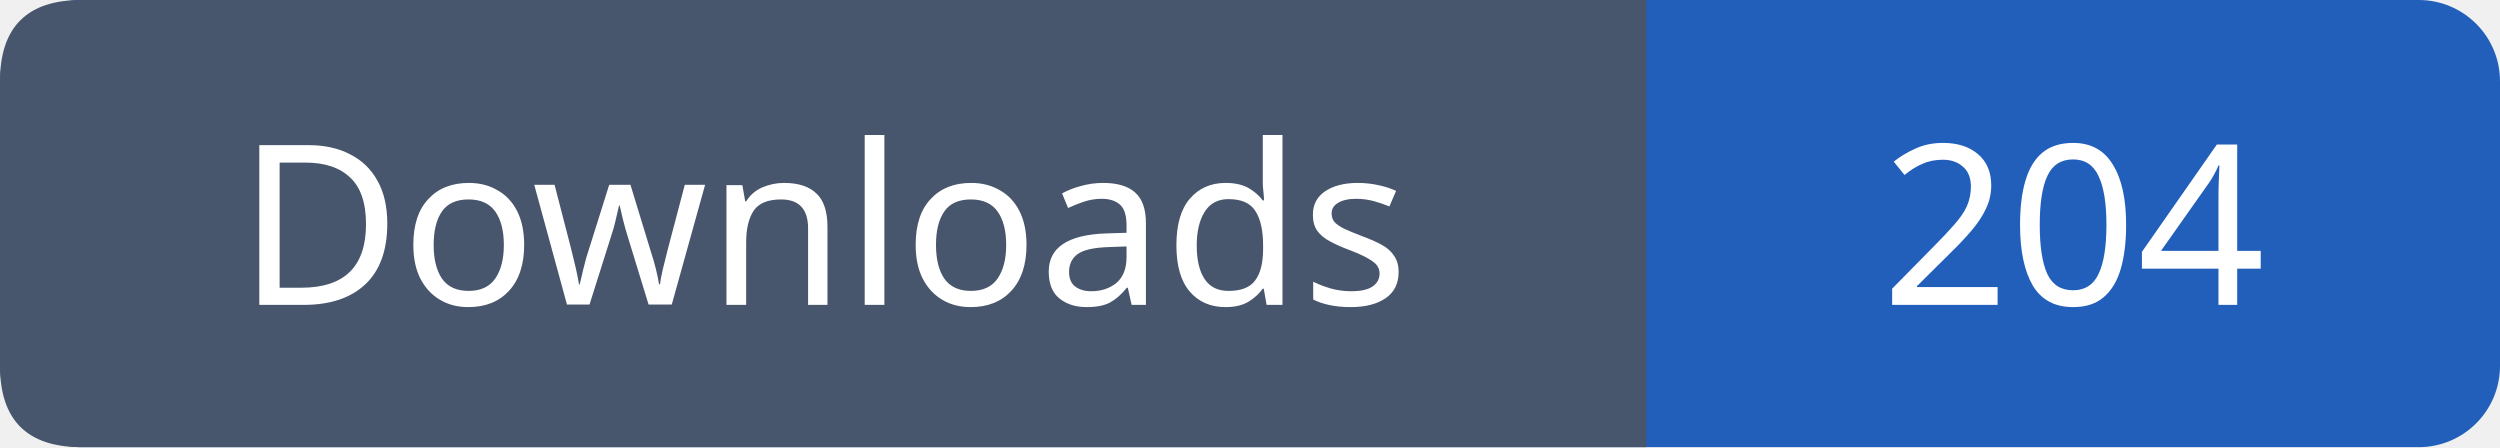
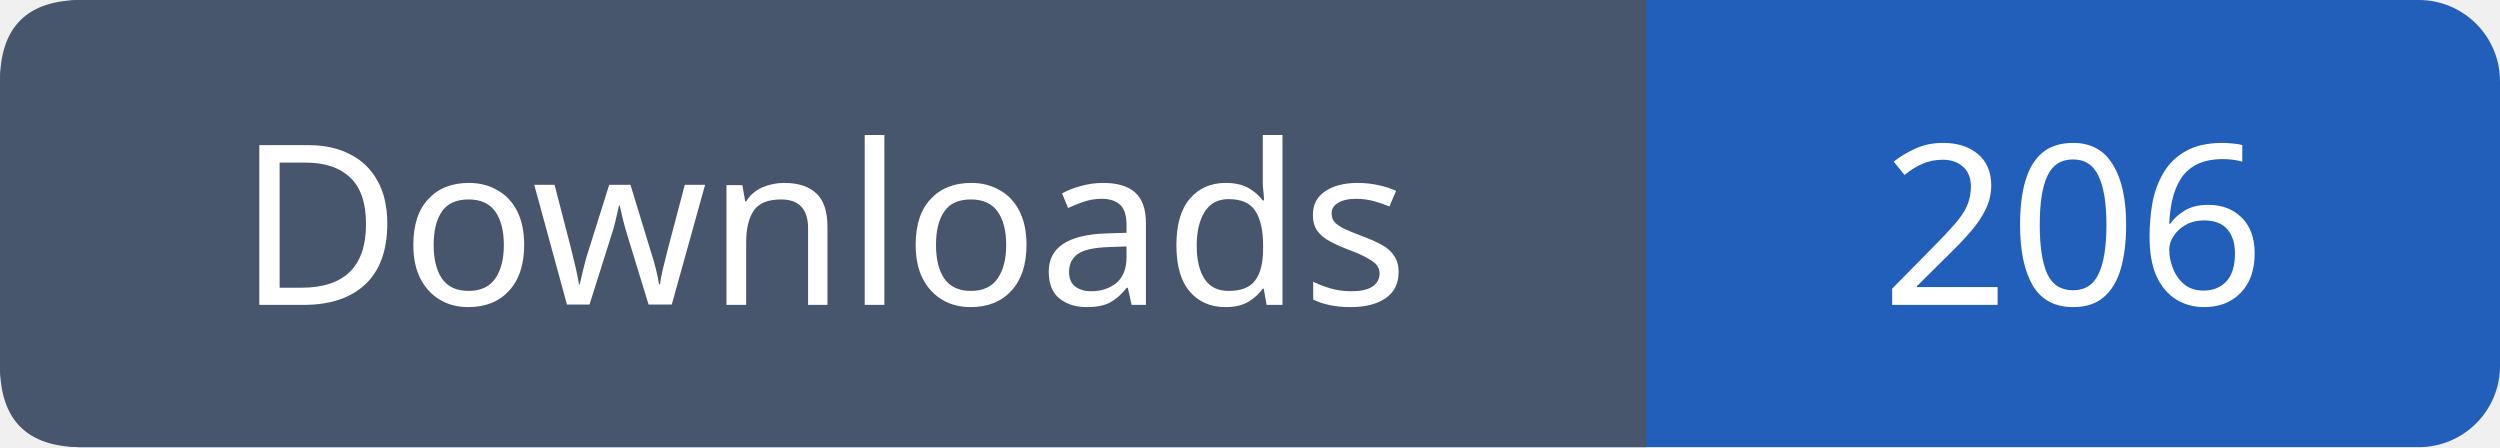
- <svg xmlns="http://www.w3.org/2000/svg" width="123" height="22" viewBox="0 0 123 22" role="img" aria-label="Downloads: 204">
+ <svg xmlns="http://www.w3.org/2000/svg" width="123" height="22" viewBox="0 0 123 22" role="img" aria-label="Downloads: 206">
  <rect width="123" height="22" rx="4" fill="#215fbb" />
  <path fill="#47566c" d="M4 0h77v22H4q-4 0-4-4V4q0-4 4-4" />
  <g font-family="Verdana,sans-serif" font-size="11" fill="white" text-anchor="middle">
    <text x="40.5" y="15">Downloads</text>
-     <text x="102.0" y="15">204</text>
+     <text x="102.0" y="15">206</text>
  </g>
</svg>
